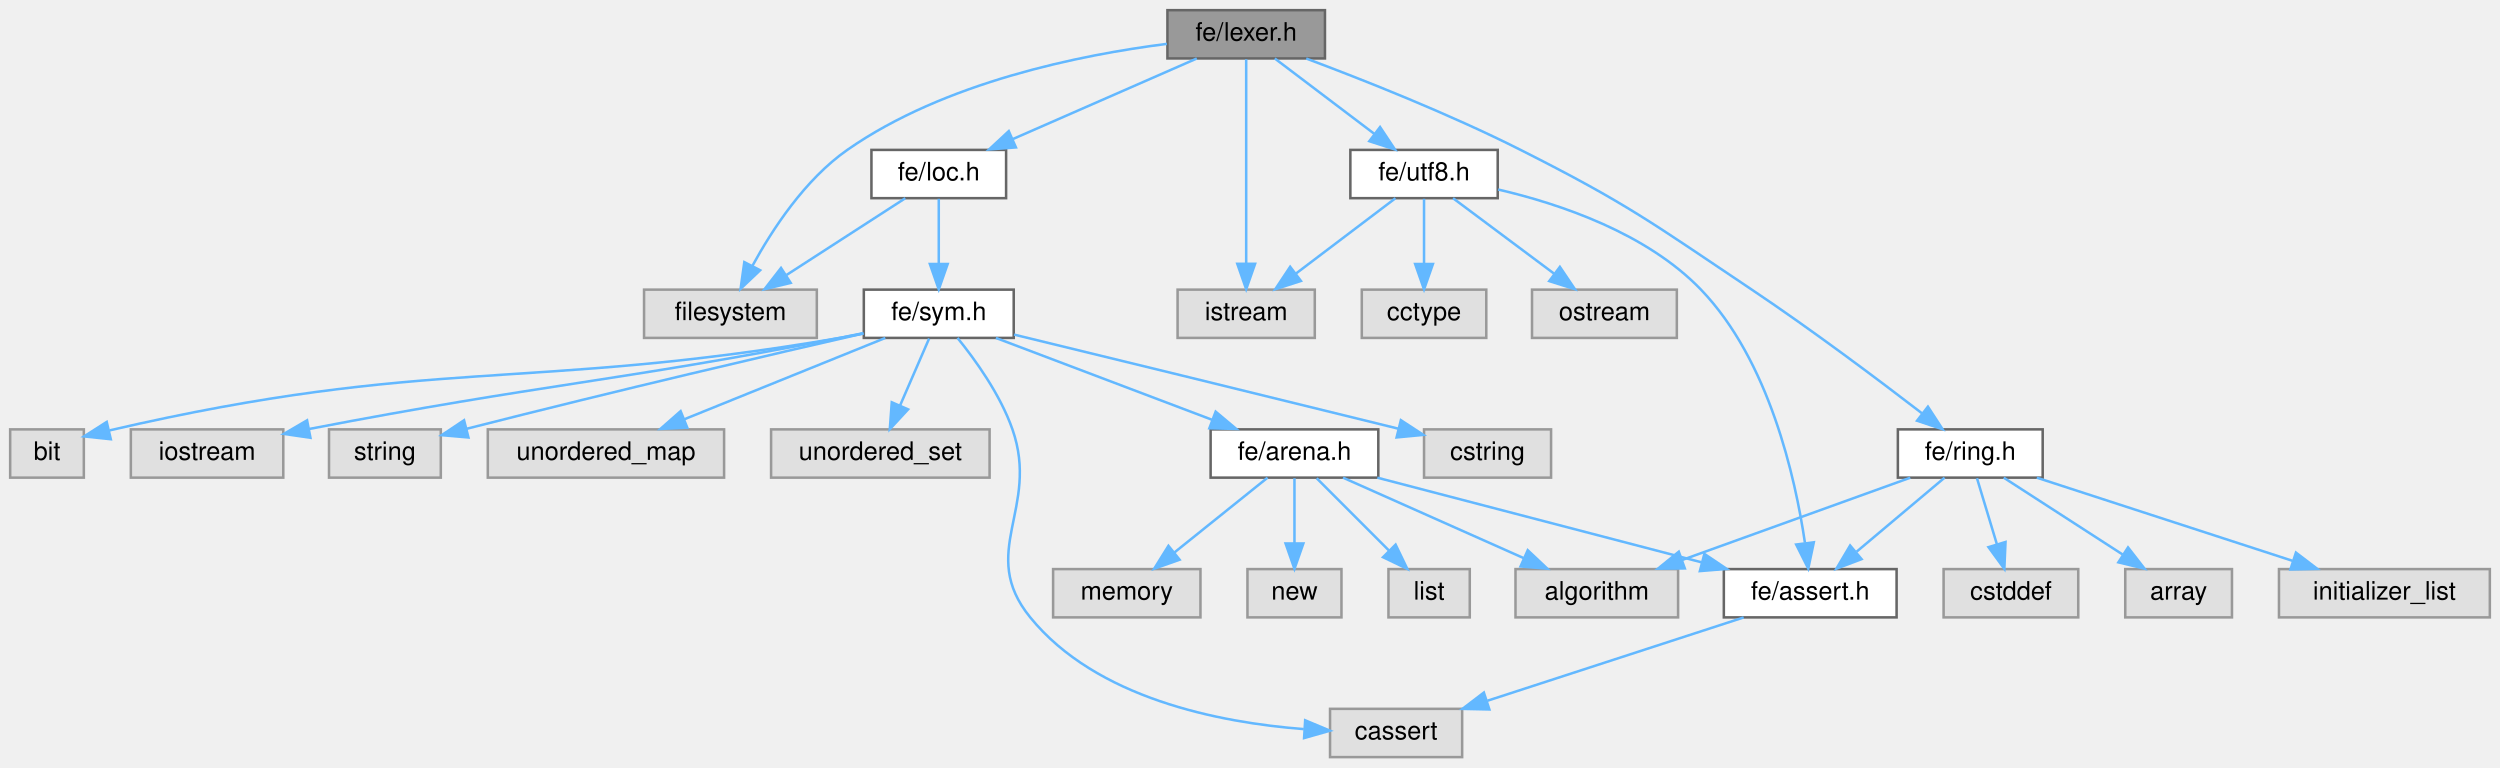
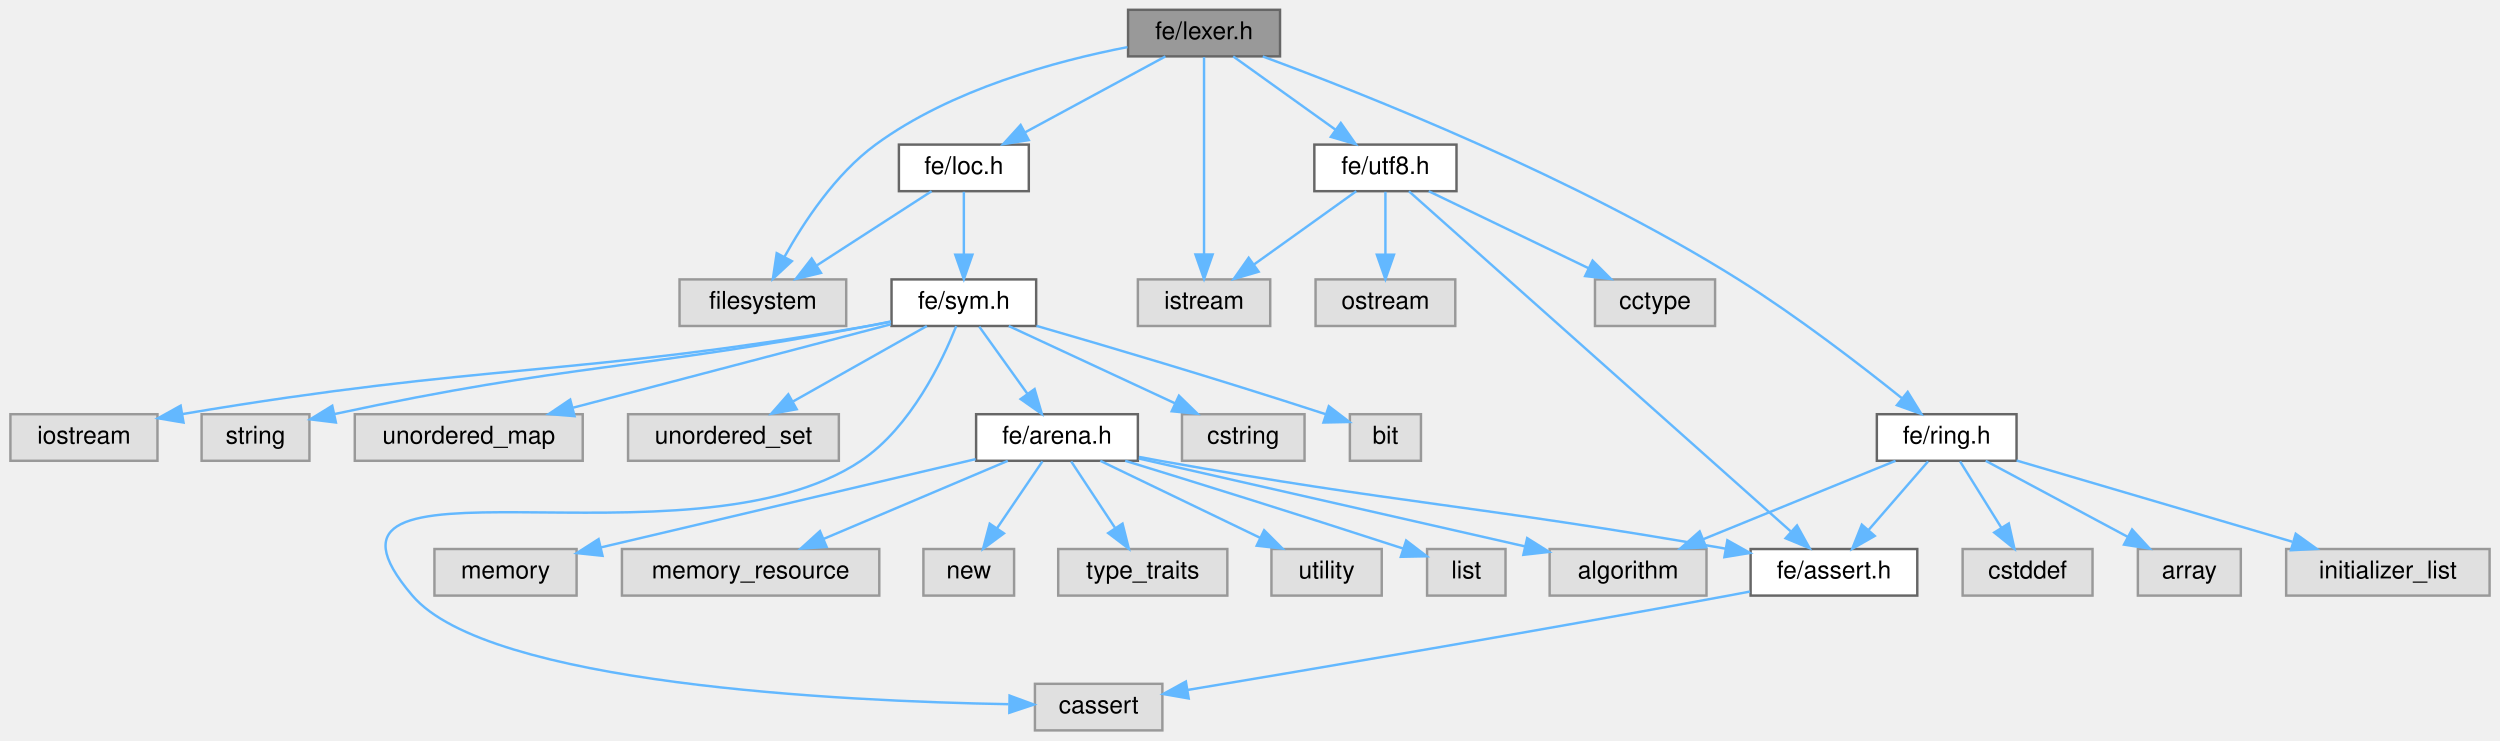
- <svg xmlns="http://www.w3.org/2000/svg" xmlns:xlink="http://www.w3.org/1999/xlink" width="984pt" height="302pt" viewBox="0.00 0.00 984.00 302.00">
+ <svg xmlns="http://www.w3.org/2000/svg" xmlns:xlink="http://www.w3.org/1999/xlink" width="1020pt" height="302pt" viewBox="0.00 0.00 1019.50 302.00">
  <g id="graph0" class="graph" transform="scale(1 1) rotate(0) translate(4 298)">
    <g id="Node000001" class="node">
      <g id="a_Node000001">
        <a xlink:title=" ">
-           <polygon fill="#999999" stroke="#666666" points="517.5,-294 455.5,-294 455.5,-275 517.5,-275 517.5,-294" />
-           <text text-anchor="middle" x="486.5" y="-282" font-family="Helvetica,sans-Serif" font-size="10.00">fe/lexer.h</text>
+           <polygon fill="#999999" stroke="#666666" points="518,-294 456,-294 456,-275 518,-275 518,-294" />
+           <text text-anchor="middle" x="487" y="-282" font-family="Helvetica,sans-Serif" font-size="10.00">fe/lexer.h</text>
        </a>
      </g>
    </g>
    <g id="Node000002" class="node">
      <g id="a_Node000002">
        <a xlink:title=" ">
-           <polygon fill="#e0e0e0" stroke="#999999" points="317.5,-184 249.5,-184 249.5,-165 317.5,-165 317.5,-184" />
-           <text text-anchor="middle" x="283.5" y="-172" font-family="Helvetica,sans-Serif" font-size="10.00">filesystem</text>
+           <polygon fill="#e0e0e0" stroke="#999999" points="341,-184 273,-184 273,-165 341,-165 341,-184" />
+           <text text-anchor="middle" x="307" y="-172" font-family="Helvetica,sans-Serif" font-size="10.00">filesystem</text>
        </a>
      </g>
    </g>
    <g id="edge1_Node000001_Node000002" class="edge">
      <g id="a_edge1_Node000001_Node000002">
        <a xlink:title=" ">
-           <path fill="none" stroke="#63b8ff" d="M455.31,-280.74C421.63,-276.46 367.7,-265.7 329.5,-239 312.82,-227.34 299.93,-207.64 292.1,-193.27" />
-           <polygon fill="#63b8ff" stroke="#63b8ff" points="295.19,-191.63 287.5,-184.34 288.96,-194.83 295.19,-191.63" />
+           <path fill="none" stroke="#63b8ff" d="M455.76,-278.78C426.86,-273.18 383.85,-261.6 353,-239 336.58,-226.97 323.65,-207.34 315.74,-193.08" />
+           <polygon fill="#63b8ff" stroke="#63b8ff" points="318.83,-191.45 311.07,-184.23 312.64,-194.71 318.83,-191.45" />
        </a>
      </g>
    </g>
    <g id="Node000003" class="node">
      <g id="a_Node000003">
        <a xlink:title=" ">
-           <polygon fill="#e0e0e0" stroke="#999999" points="513.5,-184 459.5,-184 459.5,-165 513.5,-165 513.5,-184" />
-           <text text-anchor="middle" x="486.5" y="-172" font-family="Helvetica,sans-Serif" font-size="10.00">istream</text>
+           <polygon fill="#e0e0e0" stroke="#999999" points="514,-184 460,-184 460,-165 514,-165 514,-184" />
+           <text text-anchor="middle" x="487" y="-172" font-family="Helvetica,sans-Serif" font-size="10.00">istream</text>
        </a>
      </g>
    </g>
    <g id="edge2_Node000001_Node000003" class="edge">
      <g id="a_edge2_Node000001_Node000003">
        <a xlink:title=" ">
-           <path fill="none" stroke="#63b8ff" d="M486.5,-274.66C486.5,-257.17 486.5,-217.8 486.5,-194.27" />
-           <polygon fill="#63b8ff" stroke="#63b8ff" points="490,-194.16 486.5,-184.16 483,-194.16 490,-194.16" />
+           <path fill="none" stroke="#63b8ff" d="M487,-274.66C487,-257.17 487,-217.8 487,-194.27" />
+           <polygon fill="#63b8ff" stroke="#63b8ff" points="490.5,-194.16 487,-184.16 483.5,-194.16 490.5,-194.16" />
        </a>
      </g>
    </g>
    <g id="Node000004" class="node">
      <g id="a_Node000004">
        <a xlink:href="loc_8h.html" target="_top" xlink:title=" ">
-           <polygon fill="white" stroke="#666666" points="392,-239 339,-239 339,-220 392,-220 392,-239" />
-           <text text-anchor="middle" x="365.5" y="-227" font-family="Helvetica,sans-Serif" font-size="10.00">fe/loc.h</text>
+           <polygon fill="white" stroke="#666666" points="415.5,-239 362.5,-239 362.5,-220 415.5,-220 415.5,-239" />
+           <text text-anchor="middle" x="389" y="-227" font-family="Helvetica,sans-Serif" font-size="10.00">fe/loc.h</text>
        </a>
      </g>
    </g>
    <g id="edge3_Node000001_Node000004" class="edge">
      <g id="a_edge3_Node000001_Node000004">
        <a xlink:title=" ">
-           <path fill="none" stroke="#63b8ff" d="M467.06,-274.98C447.51,-266.42 417.12,-253.11 394.68,-243.28" />
-           <polygon fill="#63b8ff" stroke="#63b8ff" points="395.86,-239.98 385.29,-239.17 393.05,-246.39 395.86,-239.98" />
-         </a>
-       </g>
-     </g>
-     <g id="Node000019" class="node">
-       <g id="a_Node000019">
+           <path fill="none" stroke="#63b8ff" d="M471.25,-274.98C455.77,-266.61 431.91,-253.7 413.86,-243.95" />
+           <polygon fill="#63b8ff" stroke="#63b8ff" points="415.49,-240.85 405.03,-239.17 412.16,-247.01 415.49,-240.85" />
+         </a>
+       </g>
+     </g>
+     <g id="Node000022" class="node">
+       <g id="a_Node000022">
        <a xlink:href="ring_8h.html" target="_top" xlink:title=" ">
-           <polygon fill="white" stroke="#666666" points="800,-129 743,-129 743,-110 800,-110 800,-129" />
-           <text text-anchor="middle" x="771.5" y="-117" font-family="Helvetica,sans-Serif" font-size="10.00">fe/ring.h</text>
-         </a>
-       </g>
-     </g>
-     <g id="edge20_Node000001_Node000019" class="edge">
-       <g id="a_edge20_Node000001_Node000019">
-         <a xlink:title=" ">
-           <path fill="none" stroke="#63b8ff" d="M510.13,-274.96C532.33,-266.66 566.26,-253.25 594.5,-239 636.69,-217.71 646.23,-210.29 685.5,-184 709.14,-168.18 735.3,-148.54 752.49,-135.32" />
-           <polygon fill="#63b8ff" stroke="#63b8ff" points="754.83,-137.94 760.6,-129.05 750.55,-132.4 754.83,-137.94" />
-         </a>
-       </g>
-     </g>
-     <g id="Node000023" class="node">
-       <g id="a_Node000023">
+           <polygon fill="white" stroke="#666666" points="818.5,-129 761.5,-129 761.5,-110 818.5,-110 818.5,-129" />
+           <text text-anchor="middle" x="790" y="-117" font-family="Helvetica,sans-Serif" font-size="10.00">fe/ring.h</text>
+         </a>
+       </g>
+     </g>
+     <g id="edge23_Node000001_Node000022" class="edge">
+       <g id="a_edge23_Node000001_Node000022">
+         <a xlink:title=" ">
+           <path fill="none" stroke="#63b8ff" d="M510.95,-274.96C552.23,-259.74 638.74,-225.55 705,-184 729.05,-168.92 754.95,-148.98 771.76,-135.5" />
+           <polygon fill="#63b8ff" stroke="#63b8ff" points="774.09,-138.11 779.66,-129.1 769.69,-132.67 774.09,-138.11" />
+         </a>
+       </g>
+     </g>
+     <g id="Node000026" class="node">
+       <g id="a_Node000026">
        <a xlink:href="utf8_8h.html" target="_top" xlink:title=" ">
-           <polygon fill="white" stroke="#666666" points="585.5,-239 527.5,-239 527.5,-220 585.5,-220 585.5,-239" />
-           <text text-anchor="middle" x="556.5" y="-227" font-family="Helvetica,sans-Serif" font-size="10.00">fe/utf8.h</text>
-         </a>
-       </g>
-     </g>
-     <g id="edge26_Node000001_Node000023" class="edge">
-       <g id="a_edge26_Node000001_Node000023">
-         <a xlink:title=" ">
-           <path fill="none" stroke="#63b8ff" d="M497.75,-274.98C508.3,-267 524.3,-254.88 536.94,-245.31" />
-           <polygon fill="#63b8ff" stroke="#63b8ff" points="539.19,-248 545.05,-239.17 534.96,-242.42 539.19,-248" />
+           <polygon fill="white" stroke="#666666" points="590,-239 532,-239 532,-220 590,-220 590,-239" />
+           <text text-anchor="middle" x="561" y="-227" font-family="Helvetica,sans-Serif" font-size="10.00">fe/utf8.h</text>
+         </a>
+       </g>
+     </g>
+     <g id="edge29_Node000001_Node000026" class="edge">
+       <g id="a_edge29_Node000001_Node000026">
+         <a xlink:title=" ">
+           <path fill="none" stroke="#63b8ff" d="M498.89,-274.98C510.15,-266.92 527.29,-254.65 540.71,-245.03" />
+           <polygon fill="#63b8ff" stroke="#63b8ff" points="542.8,-247.84 548.89,-239.17 538.73,-242.15 542.8,-247.84" />
        </a>
      </g>
    </g>
    <g id="edge4_Node000004_Node000002" class="edge">
      <g id="a_edge4_Node000004_Node000002">
        <a xlink:title=" ">
-           <path fill="none" stroke="#63b8ff" d="M352.33,-219.98C339.73,-211.84 320.5,-199.41 305.56,-189.76" />
-           <polygon fill="#63b8ff" stroke="#63b8ff" points="307.21,-186.66 296.91,-184.17 303.41,-192.54 307.21,-186.66" />
+           <path fill="none" stroke="#63b8ff" d="M375.83,-219.98C363.23,-211.84 344,-199.41 329.06,-189.76" />
+           <polygon fill="#63b8ff" stroke="#63b8ff" points="330.71,-186.66 320.41,-184.17 326.91,-192.54 330.71,-186.66" />
        </a>
      </g>
    </g>
    <g id="Node000005" class="node">
      <g id="a_Node000005">
        <a xlink:href="sym_8h.html" target="_top" xlink:title=" ">
-           <polygon fill="white" stroke="#666666" points="395,-184 336,-184 336,-165 395,-165 395,-184" />
-           <text text-anchor="middle" x="365.5" y="-172" font-family="Helvetica,sans-Serif" font-size="10.00">fe/sym.h</text>
+           <polygon fill="white" stroke="#666666" points="418.5,-184 359.5,-184 359.5,-165 418.5,-165 418.5,-184" />
+           <text text-anchor="middle" x="389" y="-172" font-family="Helvetica,sans-Serif" font-size="10.00">fe/sym.h</text>
        </a>
      </g>
    </g>
    <g id="edge5_Node000004_Node000005" class="edge">
      <g id="a_edge5_Node000004_Node000005">
        <a xlink:title=" ">
-           <path fill="none" stroke="#63b8ff" d="M365.5,-219.75C365.5,-212.8 365.5,-202.85 365.5,-194.13" />
-           <polygon fill="#63b8ff" stroke="#63b8ff" points="369,-194.09 365.5,-184.09 362,-194.09 369,-194.09" />
+           <path fill="none" stroke="#63b8ff" d="M389,-219.75C389,-212.8 389,-202.85 389,-194.13" />
+           <polygon fill="#63b8ff" stroke="#63b8ff" points="392.5,-194.09 389,-184.09 385.5,-194.09 392.5,-194.09" />
        </a>
      </g>
    </g>
    <g id="Node000006" class="node">
      <g id="a_Node000006">
        <a xlink:title=" ">
-           <polygon fill="#e0e0e0" stroke="#999999" points="571.5,-19 519.5,-19 519.5,0 571.5,0 571.5,-19" />
-           <text text-anchor="middle" x="545.5" y="-7" font-family="Helvetica,sans-Serif" font-size="10.00">cassert</text>
+           <polygon fill="#e0e0e0" stroke="#999999" points="470,-19 418,-19 418,0 470,0 470,-19" />
+           <text text-anchor="middle" x="444" y="-7" font-family="Helvetica,sans-Serif" font-size="10.00">cassert</text>
        </a>
      </g>
    </g>
    <g id="edge6_Node000005_Node000006" class="edge">
      <g id="a_edge6_Node000005_Node000006">
        <a xlink:title=" ">
-           <path fill="none" stroke="#63b8ff" d="M372.88,-164.98C379.78,-156.48 389.7,-142.76 394.5,-129 405.39,-97.81 380.66,-80.63 401.5,-55 427.42,-23.12 475.71,-13.61 509.18,-11.02" />
-           <polygon fill="#63b8ff" stroke="#63b8ff" points="509.71,-14.49 519.48,-10.4 509.29,-7.5 509.71,-14.49" />
+           <path fill="none" stroke="#63b8ff" d="M385.88,-164.92C380.34,-151.01 367.42,-123.68 347,-110 276.45,-62.73 108.86,-119.59 164,-55 194.86,-18.84 338.57,-11.91 407.25,-10.69" />
+           <polygon fill="#63b8ff" stroke="#63b8ff" points="407.66,-14.19 417.6,-10.54 407.55,-7.19 407.66,-14.19" />
        </a>
      </g>
    </g>
    <g id="Node000007" class="node">
      <g id="a_Node000007">
        <a xlink:title=" ">
-           <polygon fill="#e0e0e0" stroke="#999999" points="606.5,-129 556.5,-129 556.5,-110 606.5,-110 606.5,-129" />
-           <text text-anchor="middle" x="581.5" y="-117" font-family="Helvetica,sans-Serif" font-size="10.00">cstring</text>
+           <polygon fill="#e0e0e0" stroke="#999999" points="528,-129 478,-129 478,-110 528,-110 528,-129" />
+           <text text-anchor="middle" x="503" y="-117" font-family="Helvetica,sans-Serif" font-size="10.00">cstring</text>
        </a>
      </g>
    </g>
    <g id="edge7_Node000005_Node000007" class="edge">
      <g id="a_edge7_Node000005_Node000007">
        <a xlink:title=" ">
-           <path fill="none" stroke="#63b8ff" d="M395.14,-166.3C429.27,-158 487.29,-143.86 546.38,-129.27" />
-           <polygon fill="#63b8ff" stroke="#63b8ff" points="547.38,-132.62 556.25,-126.83 545.7,-125.83 547.38,-132.62" />
+           <path fill="none" stroke="#63b8ff" d="M407.32,-164.98C425.66,-156.46 454.11,-143.23 475.23,-133.41" />
+           <polygon fill="#63b8ff" stroke="#63b8ff" points="476.76,-136.56 484.35,-129.17 473.81,-130.21 476.76,-136.56" />
        </a>
      </g>
    </g>
    <g id="Node000008" class="node">
      <g id="a_Node000008">
        <a xlink:title=" ">
-           <polygon fill="#e0e0e0" stroke="#999999" points="29,-129 0,-129 0,-110 29,-110 29,-129" />
-           <text text-anchor="middle" x="14.5" y="-117" font-family="Helvetica,sans-Serif" font-size="10.00">bit</text>
+           <polygon fill="#e0e0e0" stroke="#999999" points="575.5,-129 546.5,-129 546.5,-110 575.5,-110 575.5,-129" />
+           <text text-anchor="middle" x="561" y="-117" font-family="Helvetica,sans-Serif" font-size="10.00">bit</text>
        </a>
      </g>
    </g>
    <g id="edge8_Node000005_Node000008" class="edge">
      <g id="a_edge8_Node000005_Node000008">
        <a xlink:title=" ">
-           <path fill="none" stroke="#63b8ff" d="M335.74,-166.73C332.63,-166.1 329.51,-165.51 326.5,-165 202.58,-143.8 165.88,-157.94 39.16,-128.61" />
-           <polygon fill="#63b8ff" stroke="#63b8ff" points="39.61,-125.12 29.07,-126.23 38,-131.93 39.61,-125.12" />
+           <path fill="none" stroke="#63b8ff" d="M418.62,-165.05C446.66,-156.95 490.14,-144.14 536.66,-128.99" />
+           <polygon fill="#63b8ff" stroke="#63b8ff" points="537.9,-132.27 546.32,-125.83 535.72,-125.61 537.9,-132.27" />
        </a>
      </g>
    </g>
    <g id="Node000009" class="node">
      <g id="a_Node000009">
        <a xlink:title=" ">
-           <polygon fill="#e0e0e0" stroke="#999999" points="107.5,-129 47.5,-129 47.5,-110 107.5,-110 107.5,-129" />
-           <text text-anchor="middle" x="77.5" y="-117" font-family="Helvetica,sans-Serif" font-size="10.00">iostream</text>
+           <polygon fill="#e0e0e0" stroke="#999999" points="60,-129 0,-129 0,-110 60,-110 60,-129" />
+           <text text-anchor="middle" x="30" y="-117" font-family="Helvetica,sans-Serif" font-size="10.00">iostream</text>
        </a>
      </g>
    </g>
    <g id="edge9_Node000005_Node000009" class="edge">
      <g id="a_edge9_Node000005_Node000009">
        <a xlink:title=" ">
-           <path fill="none" stroke="#63b8ff" d="M335.72,-166.87C332.61,-166.22 329.49,-165.58 326.5,-165 236.63,-147.51 211.13,-147.1 117.59,-129.14" />
-           <polygon fill="#63b8ff" stroke="#63b8ff" points="118.19,-125.69 107.71,-127.22 116.86,-132.56 118.19,-125.69" />
+           <path fill="none" stroke="#63b8ff" d="M359.24,-166.73C356.13,-166.11 353,-165.52 350,-165 229.08,-144.12 194.8,-150.1 70.11,-129.05" />
+           <polygon fill="#63b8ff" stroke="#63b8ff" points="70.63,-125.59 60.18,-127.35 69.45,-132.49 70.63,-125.59" />
        </a>
      </g>
    </g>
    <g id="Node000010" class="node">
      <g id="a_Node000010">
        <a xlink:title=" ">
-           <polygon fill="#e0e0e0" stroke="#999999" points="169.5,-129 125.5,-129 125.5,-110 169.5,-110 169.5,-129" />
-           <text text-anchor="middle" x="147.5" y="-117" font-family="Helvetica,sans-Serif" font-size="10.00">string</text>
+           <polygon fill="#e0e0e0" stroke="#999999" points="122,-129 78,-129 78,-110 122,-110 122,-129" />
+           <text text-anchor="middle" x="100" y="-117" font-family="Helvetica,sans-Serif" font-size="10.00">string</text>
        </a>
      </g>
    </g>
    <g id="edge10_Node000005_Node000010" class="edge">
      <g id="a_edge10_Node000005_Node000010">
        <a xlink:title=" ">
-           <path fill="none" stroke="#63b8ff" d="M335.95,-166.79C300.9,-158.77 240.48,-144.72 179.6,-129.22" />
-           <polygon fill="#63b8ff" stroke="#63b8ff" points="180.38,-125.81 169.83,-126.72 178.65,-132.59 180.38,-125.81" />
+           <path fill="none" stroke="#63b8ff" d="M359.22,-166.84C356.11,-166.2 352.99,-165.57 350,-165 256.23,-147.09 229.1,-149.86 132.2,-129.07" />
+           <polygon fill="#63b8ff" stroke="#63b8ff" points="132.8,-125.62 122.28,-126.91 131.31,-132.46 132.8,-125.62" />
        </a>
      </g>
    </g>
    <g id="Node000011" class="node">
      <g id="a_Node000011">
        <a xlink:title=" ">
-           <polygon fill="#e0e0e0" stroke="#999999" points="281,-129 188,-129 188,-110 281,-110 281,-129" />
-           <text text-anchor="middle" x="234.5" y="-117" font-family="Helvetica,sans-Serif" font-size="10.00">unordered_map</text>
+           <polygon fill="#e0e0e0" stroke="#999999" points="233.5,-129 140.5,-129 140.5,-110 233.5,-110 233.5,-129" />
+           <text text-anchor="middle" x="187" y="-117" font-family="Helvetica,sans-Serif" font-size="10.00">unordered_map</text>
        </a>
      </g>
    </g>
    <g id="edge11_Node000005_Node000011" class="edge">
      <g id="a_edge11_Node000005_Node000011">
        <a xlink:title=" ">
-           <path fill="none" stroke="#63b8ff" d="M344.45,-164.98C323.09,-156.34 289.8,-142.87 265.44,-133.02" />
-           <polygon fill="#63b8ff" stroke="#63b8ff" points="266.51,-129.68 255.93,-129.17 263.89,-136.17 266.51,-129.68" />
+           <path fill="none" stroke="#63b8ff" d="M359.19,-165.68C324.94,-156.69 268.46,-141.87 229.58,-131.67" />
+           <polygon fill="#63b8ff" stroke="#63b8ff" points="230.17,-128.21 219.61,-129.06 228.39,-134.98 230.17,-128.21" />
        </a>
      </g>
    </g>
    <g id="Node000012" class="node">
      <g id="a_Node000012">
        <a xlink:title=" ">
-           <polygon fill="#e0e0e0" stroke="#999999" points="385.5,-129 299.5,-129 299.5,-110 385.5,-110 385.5,-129" />
-           <text text-anchor="middle" x="342.5" y="-117" font-family="Helvetica,sans-Serif" font-size="10.00">unordered_set</text>
+           <polygon fill="#e0e0e0" stroke="#999999" points="338,-129 252,-129 252,-110 338,-110 338,-129" />
+           <text text-anchor="middle" x="295" y="-117" font-family="Helvetica,sans-Serif" font-size="10.00">unordered_set</text>
        </a>
      </g>
    </g>
    <g id="edge12_Node000005_Node000012" class="edge">
      <g id="a_edge12_Node000005_Node000012">
        <a xlink:title=" ">
-           <path fill="none" stroke="#63b8ff" d="M361.7,-164.75C358.59,-157.57 354.08,-147.18 350.21,-138.27" />
-           <polygon fill="#63b8ff" stroke="#63b8ff" points="353.42,-136.87 346.23,-129.09 347,-139.66 353.42,-136.87" />
+           <path fill="none" stroke="#63b8ff" d="M373.9,-164.98C359.18,-156.69 336.58,-143.94 319.33,-134.22" />
+           <polygon fill="#63b8ff" stroke="#63b8ff" points="320.81,-131.03 310.38,-129.17 317.37,-137.13 320.81,-131.03" />
        </a>
      </g>
    </g>
    <g id="Node000013" class="node">
      <g id="a_Node000013">
        <a xlink:href="arena_8h.html" target="_top" xlink:title=" ">
-           <polygon fill="white" stroke="#666666" points="538.5,-129 472.5,-129 472.5,-110 538.5,-110 538.5,-129" />
-           <text text-anchor="middle" x="505.5" y="-117" font-family="Helvetica,sans-Serif" font-size="10.00">fe/arena.h</text>
+           <polygon fill="white" stroke="#666666" points="460,-129 394,-129 394,-110 460,-110 460,-129" />
+           <text text-anchor="middle" x="427" y="-117" font-family="Helvetica,sans-Serif" font-size="10.00">fe/arena.h</text>
        </a>
      </g>
    </g>
    <g id="edge13_Node000005_Node000013" class="edge">
      <g id="a_edge13_Node000005_Node000013">
        <a xlink:title=" ">
-           <path fill="none" stroke="#63b8ff" d="M387.99,-164.98C411.02,-156.27 447.04,-142.63 473.13,-132.75" />
-           <polygon fill="#63b8ff" stroke="#63b8ff" points="474.48,-135.98 482.6,-129.17 472.01,-129.44 474.48,-135.98" />
+           <path fill="none" stroke="#63b8ff" d="M395.27,-164.75C400.59,-157.34 408.36,-146.5 414.88,-137.41" />
+           <polygon fill="#63b8ff" stroke="#63b8ff" points="417.86,-139.26 420.84,-129.09 412.17,-135.18 417.86,-139.26" />
        </a>
      </g>
    </g>
    <g id="Node000014" class="node">
      <g id="a_Node000014">
        <a xlink:title=" ">
-           <polygon fill="#e0e0e0" stroke="#999999" points="656.5,-74 592.5,-74 592.5,-55 656.5,-55 656.5,-74" />
-           <text text-anchor="middle" x="624.5" y="-62" font-family="Helvetica,sans-Serif" font-size="10.00">algorithm</text>
+           <polygon fill="#e0e0e0" stroke="#999999" points="692,-74 628,-74 628,-55 692,-55 692,-74" />
+           <text text-anchor="middle" x="660" y="-62" font-family="Helvetica,sans-Serif" font-size="10.00">algorithm</text>
        </a>
      </g>
    </g>
    <g id="edge14_Node000013_Node000014" class="edge">
      <g id="a_edge14_Node000013_Node000014">
        <a xlink:title=" ">
-           <path fill="none" stroke="#63b8ff" d="M524.62,-109.98C543.85,-101.42 573.73,-88.11 595.81,-78.28" />
-           <polygon fill="#63b8ff" stroke="#63b8ff" points="597.32,-81.44 605.03,-74.17 594.47,-75.04 597.32,-81.44" />
+           <path fill="none" stroke="#63b8ff" d="M460.38,-110.91C501.91,-101.46 572.85,-85.32 618.02,-75.05" />
+           <polygon fill="#63b8ff" stroke="#63b8ff" points="618.83,-78.45 627.8,-72.82 617.28,-71.63 618.83,-78.45" />
        </a>
      </g>
    </g>
    <g id="Node000015" class="node">
      <g id="a_Node000015">
        <a xlink:title=" ">
-           <polygon fill="#e0e0e0" stroke="#999999" points="574.5,-74 542.5,-74 542.5,-55 574.5,-55 574.5,-74" />
-           <text text-anchor="middle" x="558.5" y="-62" font-family="Helvetica,sans-Serif" font-size="10.00">list</text>
+           <polygon fill="#e0e0e0" stroke="#999999" points="610,-74 578,-74 578,-55 610,-55 610,-74" />
+           <text text-anchor="middle" x="594" y="-62" font-family="Helvetica,sans-Serif" font-size="10.00">list</text>
        </a>
      </g>
    </g>
    <g id="edge15_Node000013_Node000015" class="edge">
      <g id="a_edge15_Node000013_Node000015">
        <a xlink:title=" ">
-           <path fill="none" stroke="#63b8ff" d="M514.25,-109.75C521.97,-102.03 533.4,-90.6 542.72,-81.28" />
-           <polygon fill="#63b8ff" stroke="#63b8ff" points="545.31,-83.64 549.91,-74.09 540.36,-78.69 545.31,-83.64" />
+           <path fill="none" stroke="#63b8ff" d="M454.82,-110C481.59,-101.77 523.43,-88.79 568.27,-74.18" />
+           <polygon fill="#63b8ff" stroke="#63b8ff" points="569.46,-77.48 577.88,-71.04 567.29,-70.82 569.46,-77.48" />
        </a>
      </g>
    </g>
    <g id="Node000016" class="node">
      <g id="a_Node000016">
        <a xlink:title=" ">
-           <polygon fill="#e0e0e0" stroke="#999999" points="468.5,-74 410.5,-74 410.5,-55 468.5,-55 468.5,-74" />
-           <text text-anchor="middle" x="439.5" y="-62" font-family="Helvetica,sans-Serif" font-size="10.00">memory</text>
+           <polygon fill="#e0e0e0" stroke="#999999" points="231,-74 173,-74 173,-55 231,-55 231,-74" />
+           <text text-anchor="middle" x="202" y="-62" font-family="Helvetica,sans-Serif" font-size="10.00">memory</text>
        </a>
      </g>
    </g>
    <g id="edge16_Node000013_Node000016" class="edge">
      <g id="a_edge16_Node000013_Node000016">
        <a xlink:title=" ">
-           <path fill="none" stroke="#63b8ff" d="M494.9,-109.98C485.04,-102.07 470.15,-90.11 458.28,-80.58" />
-           <polygon fill="#63b8ff" stroke="#63b8ff" points="460.29,-77.7 450.3,-74.17 455.9,-83.16 460.29,-77.7" />
+           <path fill="none" stroke="#63b8ff" d="M393.8,-110.68C353.06,-101.08 284.09,-84.84 240.9,-74.66" />
+           <polygon fill="#63b8ff" stroke="#63b8ff" points="241.58,-71.23 231.04,-72.34 239.97,-78.04 241.58,-71.23" />
        </a>
      </g>
    </g>
    <g id="Node000017" class="node">
      <g id="a_Node000017">
        <a xlink:title=" ">
-           <polygon fill="#e0e0e0" stroke="#999999" points="524,-74 487,-74 487,-55 524,-55 524,-74" />
-           <text text-anchor="middle" x="505.5" y="-62" font-family="Helvetica,sans-Serif" font-size="10.00">new</text>
+           <polygon fill="#e0e0e0" stroke="#999999" points="354.5,-74 249.5,-74 249.5,-55 354.5,-55 354.5,-74" />
+           <text text-anchor="middle" x="302" y="-62" font-family="Helvetica,sans-Serif" font-size="10.00">memory_resource</text>
        </a>
      </g>
    </g>
    <g id="edge17_Node000013_Node000017" class="edge">
      <g id="a_edge17_Node000013_Node000017">
        <a xlink:title=" ">
-           <path fill="none" stroke="#63b8ff" d="M505.5,-109.75C505.5,-102.8 505.5,-92.85 505.5,-84.13" />
-           <polygon fill="#63b8ff" stroke="#63b8ff" points="509,-84.09 505.5,-74.09 502,-84.09 509,-84.09" />
+           <path fill="none" stroke="#63b8ff" d="M406.92,-109.98C386.63,-101.38 355.04,-87.99 331.83,-78.15" />
+           <polygon fill="#63b8ff" stroke="#63b8ff" points="333.02,-74.85 322.45,-74.17 330.29,-81.3 333.02,-74.85" />
        </a>
      </g>
    </g>
    <g id="Node000018" class="node">
      <g id="a_Node000018">
-         <a xlink:href="assert_8h.html" target="_top" xlink:title=" ">
-           <polygon fill="white" stroke="#666666" points="742.5,-74 674.5,-74 674.5,-55 742.5,-55 742.5,-74" />
-           <text text-anchor="middle" x="708.5" y="-62" font-family="Helvetica,sans-Serif" font-size="10.00">fe/assert.h</text>
+         <a xlink:title=" ">
+           <polygon fill="#e0e0e0" stroke="#999999" points="409.5,-74 372.5,-74 372.5,-55 409.5,-55 409.5,-74" />
+           <text text-anchor="middle" x="391" y="-62" font-family="Helvetica,sans-Serif" font-size="10.00">new</text>
        </a>
      </g>
    </g>
    <g id="edge18_Node000013_Node000018" class="edge">
      <g id="a_edge18_Node000013_Node000018">
        <a xlink:title=" ">
-           <path fill="none" stroke="#63b8ff" d="M538.12,-109.98C572.79,-100.93 627.76,-86.58 665.85,-76.64" />
-           <polygon fill="#63b8ff" stroke="#63b8ff" points="666.84,-79.99 675.63,-74.08 665.07,-73.22 666.84,-79.99" />
-         </a>
-       </g>
-     </g>
-     <g id="edge19_Node000018_Node000006" class="edge">
-       <g id="a_edge19_Node000018_Node000006">
-         <a xlink:title=" ">
-           <path fill="none" stroke="#63b8ff" d="M682.31,-54.98C654.98,-46.1 611.94,-32.1 581.45,-22.19" />
-           <polygon fill="#63b8ff" stroke="#63b8ff" points="582.22,-18.76 571.62,-18.99 580.05,-25.41 582.22,-18.76" />
-         </a>
-       </g>
-     </g>
-     <g id="edge22_Node000019_Node000014" class="edge">
-       <g id="a_edge22_Node000019_Node000014">
-         <a xlink:title=" ">
-           <path fill="none" stroke="#63b8ff" d="M747.88,-109.98C723.6,-101.23 685.55,-87.51 658.13,-77.62" />
-           <polygon fill="#63b8ff" stroke="#63b8ff" points="659.14,-74.27 648.55,-74.17 656.77,-80.85 659.14,-74.27" />
-         </a>
-       </g>
-     </g>
-     <g id="edge25_Node000019_Node000018" class="edge">
-       <g id="a_edge25_Node000019_Node000018">
-         <a xlink:title=" ">
-           <path fill="none" stroke="#63b8ff" d="M761.38,-109.98C752.06,-102.15 738.03,-90.34 726.76,-80.86" />
-           <polygon fill="#63b8ff" stroke="#63b8ff" points="728.71,-77.93 718.81,-74.17 724.21,-83.29 728.71,-77.93" />
+           <path fill="none" stroke="#63b8ff" d="M421.06,-109.75C416.02,-102.34 408.66,-91.5 402.49,-82.41" />
+           <polygon fill="#63b8ff" stroke="#63b8ff" points="405.35,-80.39 396.83,-74.09 399.56,-84.33 405.35,-80.39" />
+         </a>
+       </g>
+     </g>
+     <g id="Node000019" class="node">
+       <g id="a_Node000019">
+         <a xlink:title=" ">
+           <polygon fill="#e0e0e0" stroke="#999999" points="496.5,-74 427.5,-74 427.5,-55 496.5,-55 496.5,-74" />
+           <text text-anchor="middle" x="462" y="-62" font-family="Helvetica,sans-Serif" font-size="10.00">type_traits</text>
+         </a>
+       </g>
+     </g>
+     <g id="edge19_Node000013_Node000019" class="edge">
+       <g id="a_edge19_Node000013_Node000019">
+         <a xlink:title=" ">
+           <path fill="none" stroke="#63b8ff" d="M432.78,-109.75C437.62,-102.42 444.68,-91.73 450.64,-82.7" />
+           <polygon fill="#63b8ff" stroke="#63b8ff" points="453.74,-84.36 456.33,-74.09 447.9,-80.5 453.74,-84.36" />
        </a>
      </g>
    </g>
    <g id="Node000020" class="node">
      <g id="a_Node000020">
        <a xlink:title=" ">
-           <polygon fill="#e0e0e0" stroke="#999999" points="814,-74 761,-74 761,-55 814,-55 814,-74" />
-           <text text-anchor="middle" x="787.5" y="-62" font-family="Helvetica,sans-Serif" font-size="10.00">cstddef</text>
-         </a>
-       </g>
-     </g>
-     <g id="edge21_Node000019_Node000020" class="edge">
-       <g id="a_edge21_Node000019_Node000020">
-         <a xlink:title=" ">
-           <path fill="none" stroke="#63b8ff" d="M774.14,-109.75C776.26,-102.72 779.31,-92.62 781.96,-83.84" />
-           <polygon fill="#63b8ff" stroke="#63b8ff" points="785.37,-84.67 784.91,-74.09 778.67,-82.65 785.37,-84.67" />
+           <polygon fill="#e0e0e0" stroke="#999999" points="559.5,-74 514.5,-74 514.5,-55 559.5,-55 559.5,-74" />
+           <text text-anchor="middle" x="537" y="-62" font-family="Helvetica,sans-Serif" font-size="10.00">utility</text>
+         </a>
+       </g>
+     </g>
+     <g id="edge20_Node000013_Node000020" class="edge">
+       <g id="a_edge20_Node000013_Node000020">
+         <a xlink:title=" ">
+           <path fill="none" stroke="#63b8ff" d="M444.67,-109.98C462.29,-101.5 489.58,-88.35 509.93,-78.54" />
+           <polygon fill="#63b8ff" stroke="#63b8ff" points="511.52,-81.66 519.01,-74.17 508.48,-75.36 511.52,-81.66" />
        </a>
      </g>
    </g>
    <g id="Node000021" class="node">
      <g id="a_Node000021">
-         <a xlink:title=" ">
-           <polygon fill="#e0e0e0" stroke="#999999" points="874.5,-74 832.5,-74 832.5,-55 874.5,-55 874.5,-74" />
-           <text text-anchor="middle" x="853.5" y="-62" font-family="Helvetica,sans-Serif" font-size="10.00">array</text>
-         </a>
-       </g>
-     </g>
-     <g id="edge23_Node000019_Node000021" class="edge">
-       <g id="a_edge23_Node000019_Node000021">
-         <a xlink:title=" ">
-           <path fill="none" stroke="#63b8ff" d="M784.67,-109.98C797.27,-101.84 816.5,-89.41 831.44,-79.76" />
-           <polygon fill="#63b8ff" stroke="#63b8ff" points="833.59,-82.54 840.09,-74.17 829.79,-76.66 833.59,-82.54" />
-         </a>
-       </g>
-     </g>
-     <g id="Node000022" class="node">
-       <g id="a_Node000022">
-         <a xlink:title=" ">
-           <polygon fill="#e0e0e0" stroke="#999999" points="976,-74 893,-74 893,-55 976,-55 976,-74" />
-           <text text-anchor="middle" x="934.5" y="-62" font-family="Helvetica,sans-Serif" font-size="10.00">initializer_list</text>
-         </a>
-       </g>
-     </g>
-     <g id="edge24_Node000019_Node000022" class="edge">
-       <g id="a_edge24_Node000019_Node000022">
-         <a xlink:title=" ">
-           <path fill="none" stroke="#63b8ff" d="M797.69,-109.98C824.94,-101.13 867.8,-87.19 898.28,-77.28" />
-           <polygon fill="#63b8ff" stroke="#63b8ff" points="899.68,-80.5 908.11,-74.08 897.51,-73.85 899.68,-80.5" />
-         </a>
-       </g>
-     </g>
-     <g id="edge28_Node000023_Node000003" class="edge">
-       <g id="a_edge28_Node000023_Node000003">
-         <a xlink:title=" ">
-           <path fill="none" stroke="#63b8ff" d="M545.25,-219.98C534.7,-212 518.7,-199.88 506.06,-190.31" />
-           <polygon fill="#63b8ff" stroke="#63b8ff" points="508.04,-187.42 497.95,-184.17 503.81,-193 508.04,-187.42" />
-         </a>
-       </g>
-     </g>
-     <g id="edge30_Node000023_Node000018" class="edge">
-       <g id="a_edge30_Node000023_Node000018">
-         <a xlink:title=" ">
-           <path fill="none" stroke="#63b8ff" d="M585.67,-223.41C610.03,-217.74 644.11,-206.25 665.5,-184 692.33,-156.09 702.61,-110.16 706.41,-84.45" />
-           <polygon fill="#63b8ff" stroke="#63b8ff" points="709.92,-84.56 707.73,-74.2 702.98,-83.67 709.92,-84.56" />
+         <a xlink:href="assert_8h.html" target="_top" xlink:title=" ">
+           <polygon fill="white" stroke="#666666" points="778,-74 710,-74 710,-55 778,-55 778,-74" />
+           <text text-anchor="middle" x="744" y="-62" font-family="Helvetica,sans-Serif" font-size="10.00">fe/assert.h</text>
+         </a>
+       </g>
+     </g>
+     <g id="edge21_Node000013_Node000021" class="edge">
+       <g id="a_edge21_Node000013_Node000021">
+         <a xlink:title=" ">
+           <path fill="none" stroke="#63b8ff" d="M460.44,-111.59C463.33,-111.03 466.22,-110.5 469,-110 568.61,-92.2 596.56,-92.11 699.86,-74.14" />
+           <polygon fill="#63b8ff" stroke="#63b8ff" points="700.51,-77.58 709.76,-72.4 699.3,-70.68 700.51,-77.58" />
+         </a>
+       </g>
+     </g>
+     <g id="edge22_Node000021_Node000006" class="edge">
+       <g id="a_edge22_Node000021_Node000006">
+         <a xlink:title=" ">
+           <path fill="none" stroke="#63b8ff" d="M709.75,-56.65C706.79,-56.09 703.84,-55.53 701,-55 622.44,-40.44 530.08,-24.81 480.27,-16.5" />
+           <polygon fill="#63b8ff" stroke="#63b8ff" points="480.74,-13.03 470.3,-14.84 479.59,-19.94 480.74,-13.03" />
+         </a>
+       </g>
+     </g>
+     <g id="edge25_Node000022_Node000014" class="edge">
+       <g id="a_edge25_Node000022_Node000014">
+         <a xlink:title=" ">
+           <path fill="none" stroke="#63b8ff" d="M769.11,-109.98C747.92,-101.34 714.87,-87.87 690.7,-78.02" />
+           <polygon fill="#63b8ff" stroke="#63b8ff" points="691.85,-74.7 681.27,-74.17 689.21,-81.19 691.85,-74.7" />
+         </a>
+       </g>
+     </g>
+     <g id="edge28_Node000022_Node000021" class="edge">
+       <g id="a_edge28_Node000022_Node000021">
+         <a xlink:title=" ">
+           <path fill="none" stroke="#63b8ff" d="M782.4,-109.75C775.84,-102.18 766.18,-91.05 758.19,-81.84" />
+           <polygon fill="#63b8ff" stroke="#63b8ff" points="760.65,-79.35 751.45,-74.09 755.37,-83.94 760.65,-79.35" />
+         </a>
+       </g>
+     </g>
+     <g id="Node000023" class="node">
+       <g id="a_Node000023">
+         <a xlink:title=" ">
+           <polygon fill="#e0e0e0" stroke="#999999" points="849.5,-74 796.5,-74 796.5,-55 849.5,-55 849.5,-74" />
+           <text text-anchor="middle" x="823" y="-62" font-family="Helvetica,sans-Serif" font-size="10.00">cstddef</text>
+         </a>
+       </g>
+     </g>
+     <g id="edge24_Node000022_Node000023" class="edge">
+       <g id="a_edge24_Node000022_Node000023">
+         <a xlink:title=" ">
+           <path fill="none" stroke="#63b8ff" d="M795.45,-109.75C800.01,-102.42 806.67,-91.73 812.29,-82.7" />
+           <polygon fill="#63b8ff" stroke="#63b8ff" points="815.34,-84.43 817.65,-74.09 809.4,-80.73 815.34,-84.43" />
        </a>
      </g>
    </g>
    <g id="Node000024" class="node">
      <g id="a_Node000024">
        <a xlink:title=" ">
-           <polygon fill="#e0e0e0" stroke="#999999" points="581,-184 532,-184 532,-165 581,-165 581,-184" />
-           <text text-anchor="middle" x="556.5" y="-172" font-family="Helvetica,sans-Serif" font-size="10.00">cctype</text>
-         </a>
-       </g>
-     </g>
-     <g id="edge27_Node000023_Node000024" class="edge">
-       <g id="a_edge27_Node000023_Node000024">
-         <a xlink:title=" ">
-           <path fill="none" stroke="#63b8ff" d="M556.5,-219.75C556.5,-212.8 556.5,-202.85 556.5,-194.13" />
-           <polygon fill="#63b8ff" stroke="#63b8ff" points="560,-194.09 556.5,-184.09 553,-194.09 560,-194.09" />
+           <polygon fill="#e0e0e0" stroke="#999999" points="910,-74 868,-74 868,-55 910,-55 910,-74" />
+           <text text-anchor="middle" x="889" y="-62" font-family="Helvetica,sans-Serif" font-size="10.00">array</text>
+         </a>
+       </g>
+     </g>
+     <g id="edge26_Node000022_Node000024" class="edge">
+       <g id="a_edge26_Node000022_Node000024">
+         <a xlink:title=" ">
+           <path fill="none" stroke="#63b8ff" d="M805.91,-109.98C821.55,-101.61 845.66,-88.7 863.88,-78.95" />
+           <polygon fill="#63b8ff" stroke="#63b8ff" points="865.64,-81.98 872.8,-74.17 862.34,-75.8 865.64,-81.98" />
        </a>
      </g>
    </g>
    <g id="Node000025" class="node">
      <g id="a_Node000025">
        <a xlink:title=" ">
-           <polygon fill="#e0e0e0" stroke="#999999" points="656,-184 599,-184 599,-165 656,-165 656,-184" />
-           <text text-anchor="middle" x="627.5" y="-172" font-family="Helvetica,sans-Serif" font-size="10.00">ostream</text>
-         </a>
-       </g>
-     </g>
-     <g id="edge29_Node000023_Node000025" class="edge">
-       <g id="a_edge29_Node000023_Node000025">
-         <a xlink:title=" ">
-           <path fill="none" stroke="#63b8ff" d="M567.91,-219.98C578.61,-212 594.84,-199.88 607.66,-190.31" />
-           <polygon fill="#63b8ff" stroke="#63b8ff" points="609.97,-192.96 615.89,-184.17 605.78,-187.35 609.97,-192.96" />
+           <polygon fill="#e0e0e0" stroke="#999999" points="1011.5,-74 928.5,-74 928.5,-55 1011.5,-55 1011.5,-74" />
+           <text text-anchor="middle" x="970" y="-62" font-family="Helvetica,sans-Serif" font-size="10.00">initializer_list</text>
+         </a>
+       </g>
+     </g>
+     <g id="edge27_Node000022_Node000025" class="edge">
+       <g id="a_edge27_Node000022_Node000025">
+         <a xlink:title=" ">
+           <path fill="none" stroke="#63b8ff" d="M818.52,-110.1C848.89,-101.16 897.14,-86.95 931,-76.98" />
+           <polygon fill="#63b8ff" stroke="#63b8ff" points="932.41,-80.22 941.02,-74.03 930.43,-73.5 932.41,-80.22" />
+         </a>
+       </g>
+     </g>
+     <g id="edge31_Node000026_Node000003" class="edge">
+       <g id="a_edge31_Node000026_Node000003">
+         <a xlink:title=" ">
+           <path fill="none" stroke="#63b8ff" d="M549.11,-219.98C537.85,-211.92 520.71,-199.65 507.29,-190.03" />
+           <polygon fill="#63b8ff" stroke="#63b8ff" points="509.27,-187.15 499.11,-184.17 505.2,-192.84 509.27,-187.15" />
+         </a>
+       </g>
+     </g>
+     <g id="edge33_Node000026_Node000021" class="edge">
+       <g id="a_edge33_Node000026_Node000021">
+         <a xlink:title=" ">
+           <path fill="none" stroke="#63b8ff" d="M570.58,-219.97C599.84,-193.9 688.36,-115.06 726.36,-81.21" />
+           <polygon fill="#63b8ff" stroke="#63b8ff" points="728.93,-83.61 734.07,-74.34 724.27,-78.38 728.93,-83.61" />
+         </a>
+       </g>
+     </g>
+     <g id="Node000027" class="node">
+       <g id="a_Node000027">
+         <a xlink:title=" ">
+           <polygon fill="#e0e0e0" stroke="#999999" points="695.5,-184 646.5,-184 646.5,-165 695.5,-165 695.5,-184" />
+           <text text-anchor="middle" x="671" y="-172" font-family="Helvetica,sans-Serif" font-size="10.00">cctype</text>
+         </a>
+       </g>
+     </g>
+     <g id="edge30_Node000026_Node000027" class="edge">
+       <g id="a_edge30_Node000026_Node000027">
+         <a xlink:title=" ">
+           <path fill="none" stroke="#63b8ff" d="M578.67,-219.98C596.29,-211.5 623.58,-198.35 643.93,-188.54" />
+           <polygon fill="#63b8ff" stroke="#63b8ff" points="645.52,-191.66 653.01,-184.17 642.48,-185.36 645.52,-191.66" />
+         </a>
+       </g>
+     </g>
+     <g id="Node000028" class="node">
+       <g id="a_Node000028">
+         <a xlink:title=" ">
+           <polygon fill="#e0e0e0" stroke="#999999" points="589.5,-184 532.5,-184 532.5,-165 589.5,-165 589.5,-184" />
+           <text text-anchor="middle" x="561" y="-172" font-family="Helvetica,sans-Serif" font-size="10.00">ostream</text>
+         </a>
+       </g>
+     </g>
+     <g id="edge32_Node000026_Node000028" class="edge">
+       <g id="a_edge32_Node000026_Node000028">
+         <a xlink:title=" ">
+           <path fill="none" stroke="#63b8ff" d="M561,-219.75C561,-212.8 561,-202.85 561,-194.13" />
+           <polygon fill="#63b8ff" stroke="#63b8ff" points="564.5,-194.09 561,-184.09 557.5,-194.09 564.5,-194.09" />
        </a>
      </g>
    </g>
  </g>
</svg>
